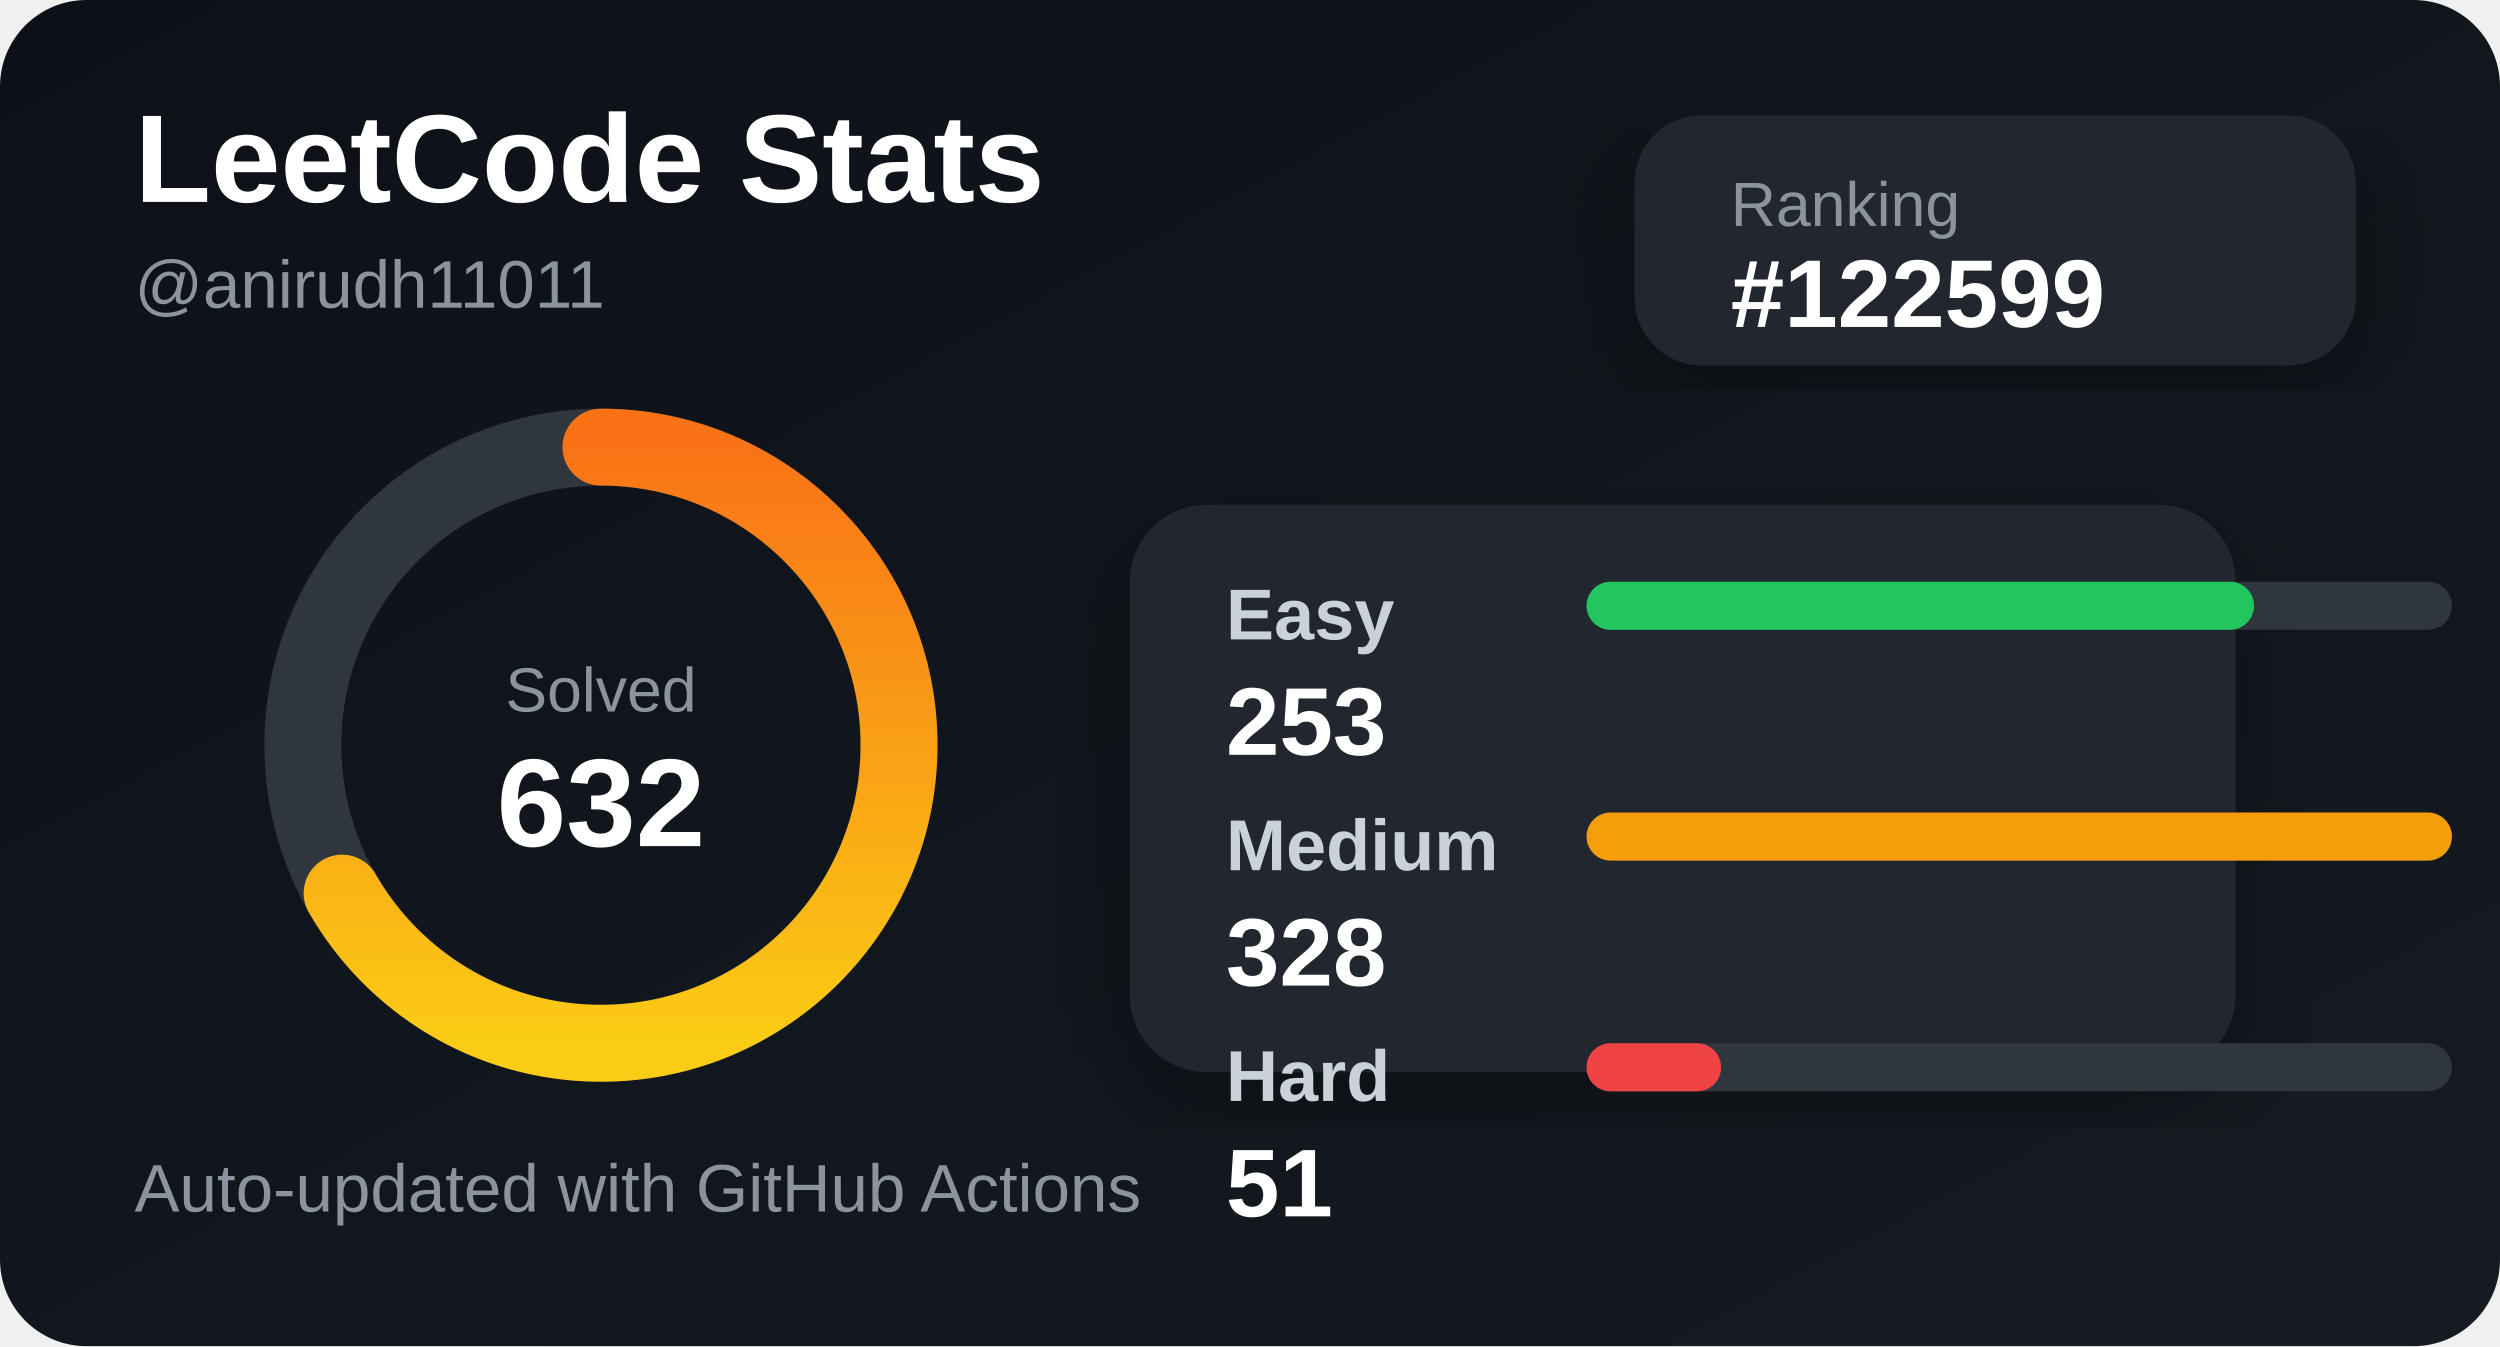
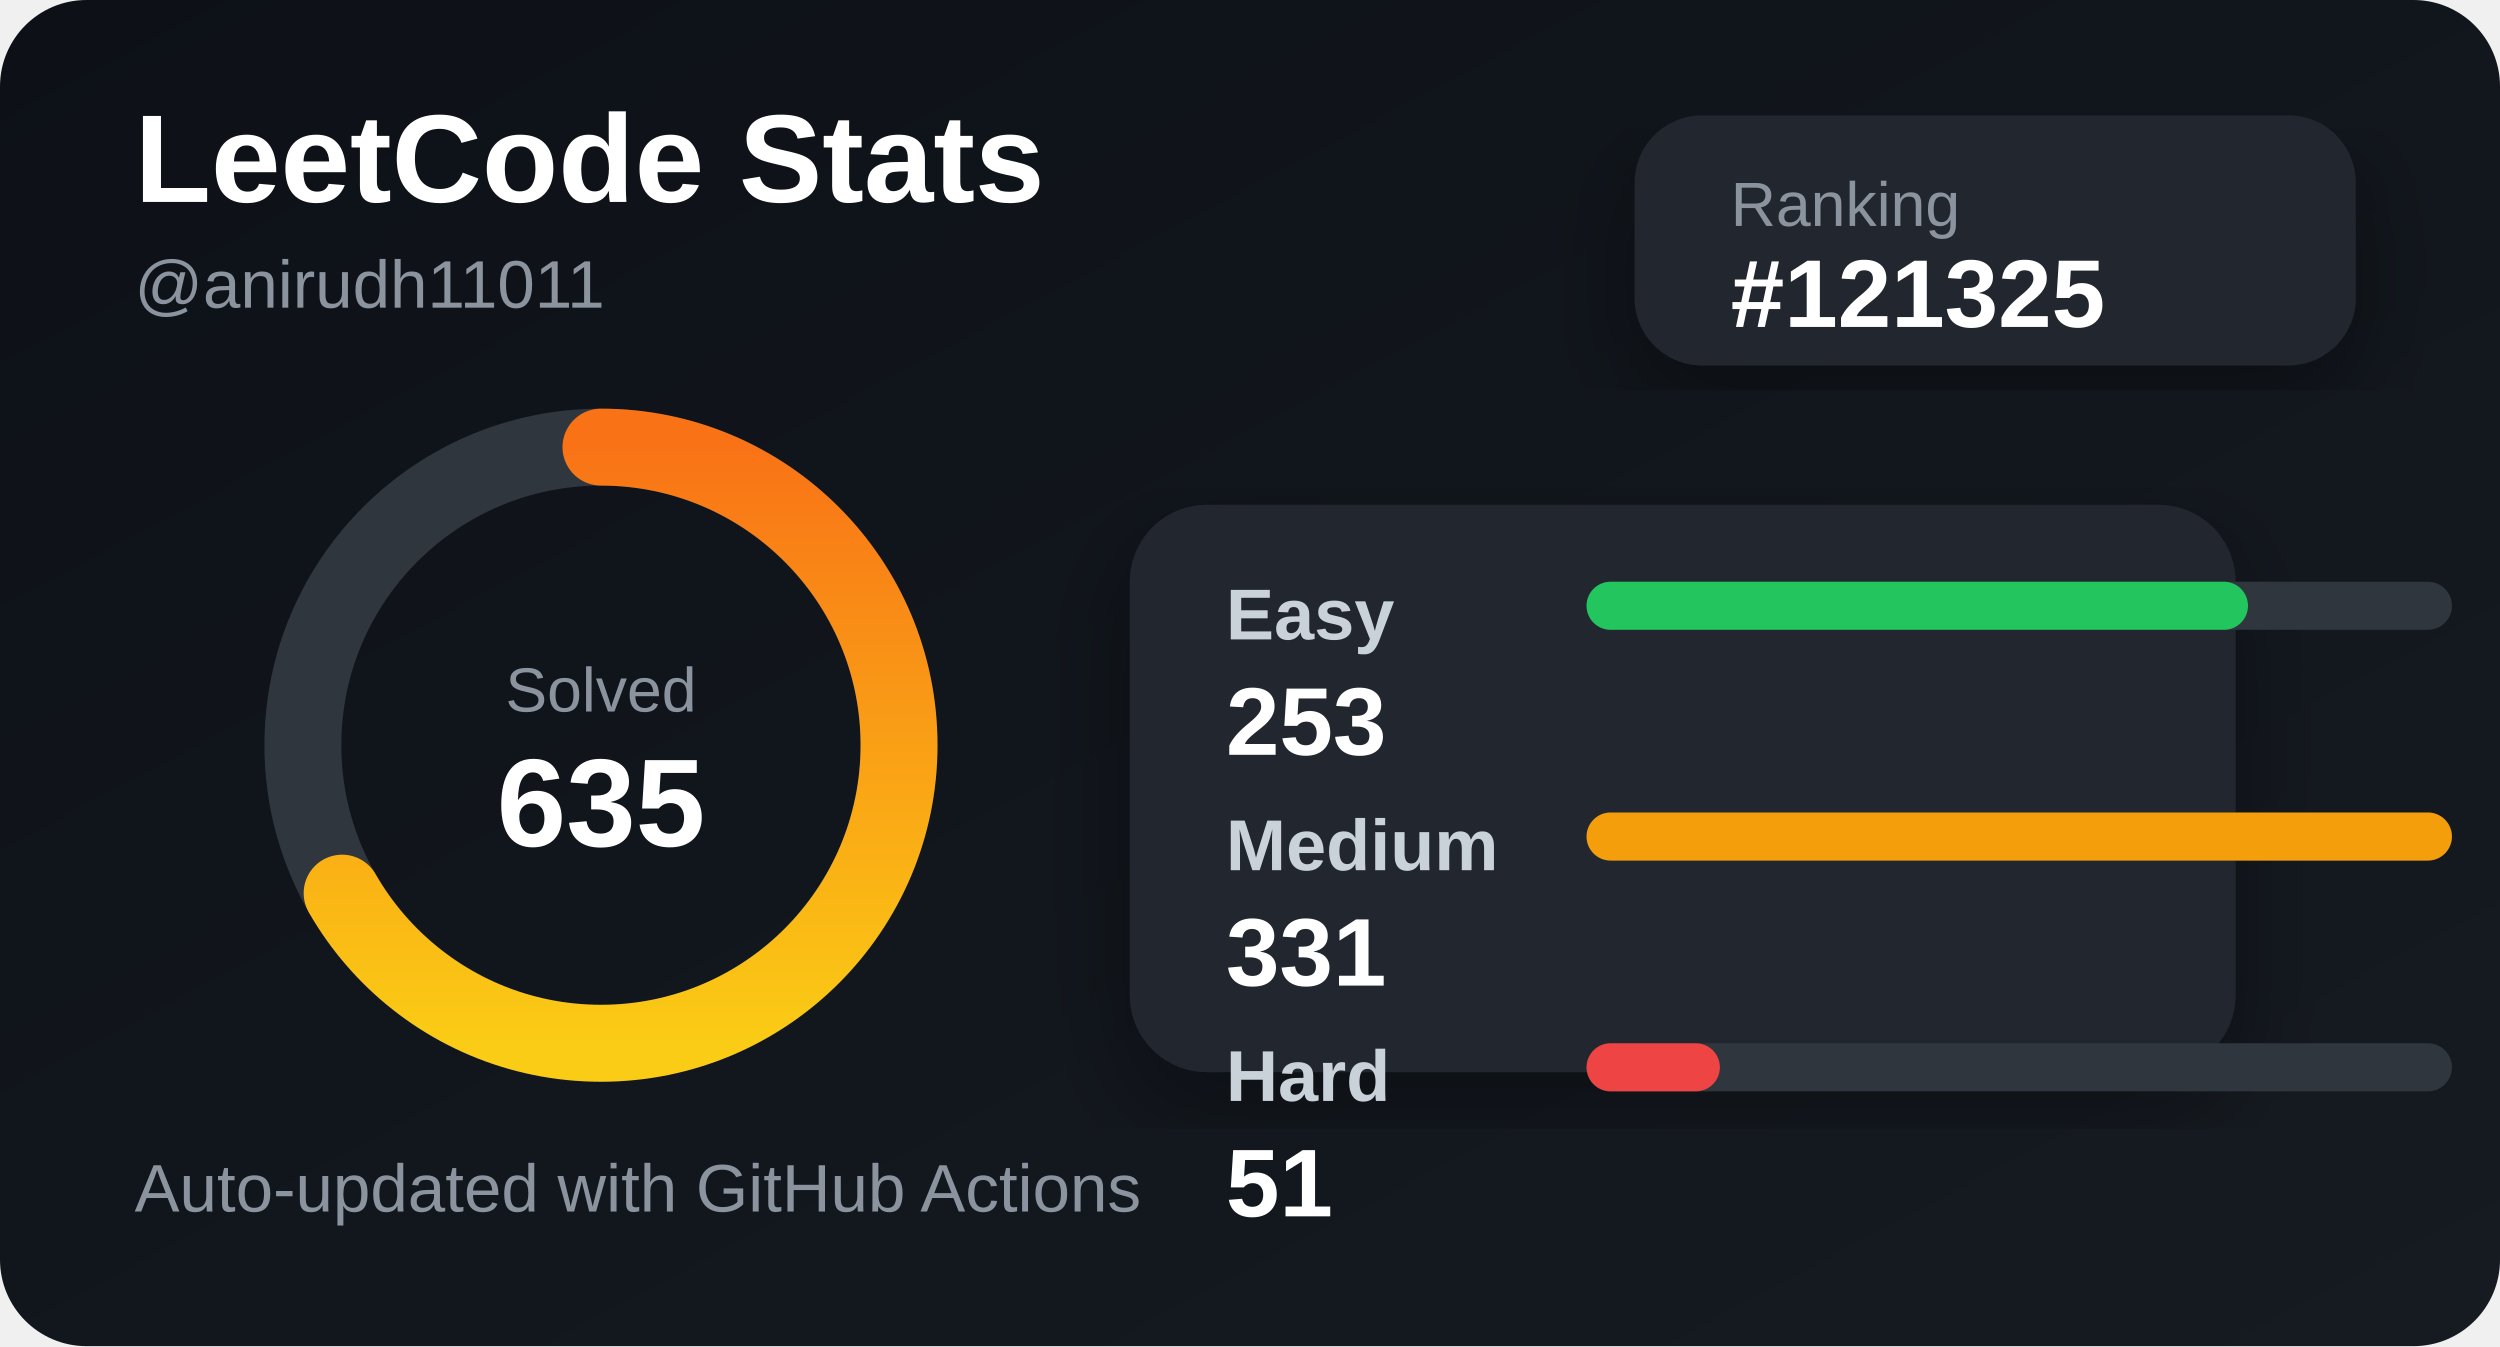
<svg xmlns="http://www.w3.org/2000/svg" width="520" height="280" viewBox="0 0 520 280">
  <defs>
    <linearGradient id="bg" x1="0" y1="0" x2="1" y2="1">
      <stop offset="0%" stop-color="#0d1117" />
      <stop offset="100%" stop-color="#161b22" />
    </linearGradient>
    <linearGradient id="accent" x1="0" y1="0" x2="1" y2="0">
      <stop offset="0%" stop-color="#facc15" />
      <stop offset="100%" stop-color="#f97316" />
    </linearGradient>
    <filter id="shadow">
      <feDropShadow dx="0" dy="8" stdDeviation="10" flood-color="#000" flood-opacity="0.35" />
    </filter>
  </defs>
  <style>
    .title { fill: #ffffff; font: 700 26px Arial, sans-serif; }
    .subtitle { fill: #8b949e; font: 500 14px Arial, sans-serif; }
    .label { fill: #c9d1d9; font: 600 15px Arial, sans-serif; }
    .value { fill: #ffffff; font: 700 20px Arial, sans-serif; }
    .small { fill: #8b949e; font: 500 13px Arial, sans-serif; }
  </style>
  <rect width="520" height="280" rx="18" fill="url(#bg)" />
  <text x="28" y="42" class="title">LeetCode Stats</text>
  <text x="28" y="64" class="subtitle">@anirudh11011</text>
  <rect x="340" y="24" width="150" height="52" rx="14" fill="#21262d" filter="url(#shadow)" />
  <text x="360" y="47" class="small">Ranking</text>
-   <text x="360" y="68" class="value">#122599</text>
+   <text x="360" y="68" class="value">#121325</text>
  <circle cx="125" cy="155" r="62" fill="none" stroke="#30363d" stroke-width="16" />
  <circle cx="125" cy="155" r="62" fill="none" stroke="url(#accent)" stroke-width="16" stroke-linecap="round" stroke-dasharray="260 390" transform="rotate(-90 125 155)" />
  <text x="125" y="148" text-anchor="middle" class="small">Solved</text>
-   <text x="125" y="176" text-anchor="middle" class="title">632</text>
+   <text x="125" y="176" text-anchor="middle" class="title">635</text>
  <rect x="235" y="105" width="230" height="118" rx="16" fill="#21262d" filter="url(#shadow)" />
  <text x="255" y="133" class="label">Easy</text>
  <rect x="330" y="121" width="180" height="10" rx="5" fill="#30363d" />
-   <rect x="330" y="121" width="138.841" height="10" rx="5" fill="#22c55e" />
+   <rect x="330" y="121" width="137.583" height="10" rx="5" fill="#22c55e" />
  <text x="255" y="157" class="value">253</text>
  <text x="255" y="181" class="label">Medium</text>
  <rect x="330" y="169" width="180" height="10" rx="5" fill="#30363d" />
  <rect x="330" y="169" width="180" height="10" rx="5" fill="#f59e0b" />
-   <text x="255" y="205" class="value">328</text>
+   <text x="255" y="205" class="value">331</text>
  <text x="255" y="229" class="label">Hard</text>
  <rect x="330" y="217" width="180" height="10" rx="5" fill="#30363d" />
-   <rect x="330" y="217" width="27.988" height="10" rx="5" fill="#ef4444" />
+   <rect x="330" y="217" width="27.734" height="10" rx="5" fill="#ef4444" />
  <text x="255" y="253" class="value">51</text>
  <text x="28" y="252" class="subtitle">Auto-updated with GitHub Actions</text>
</svg>
